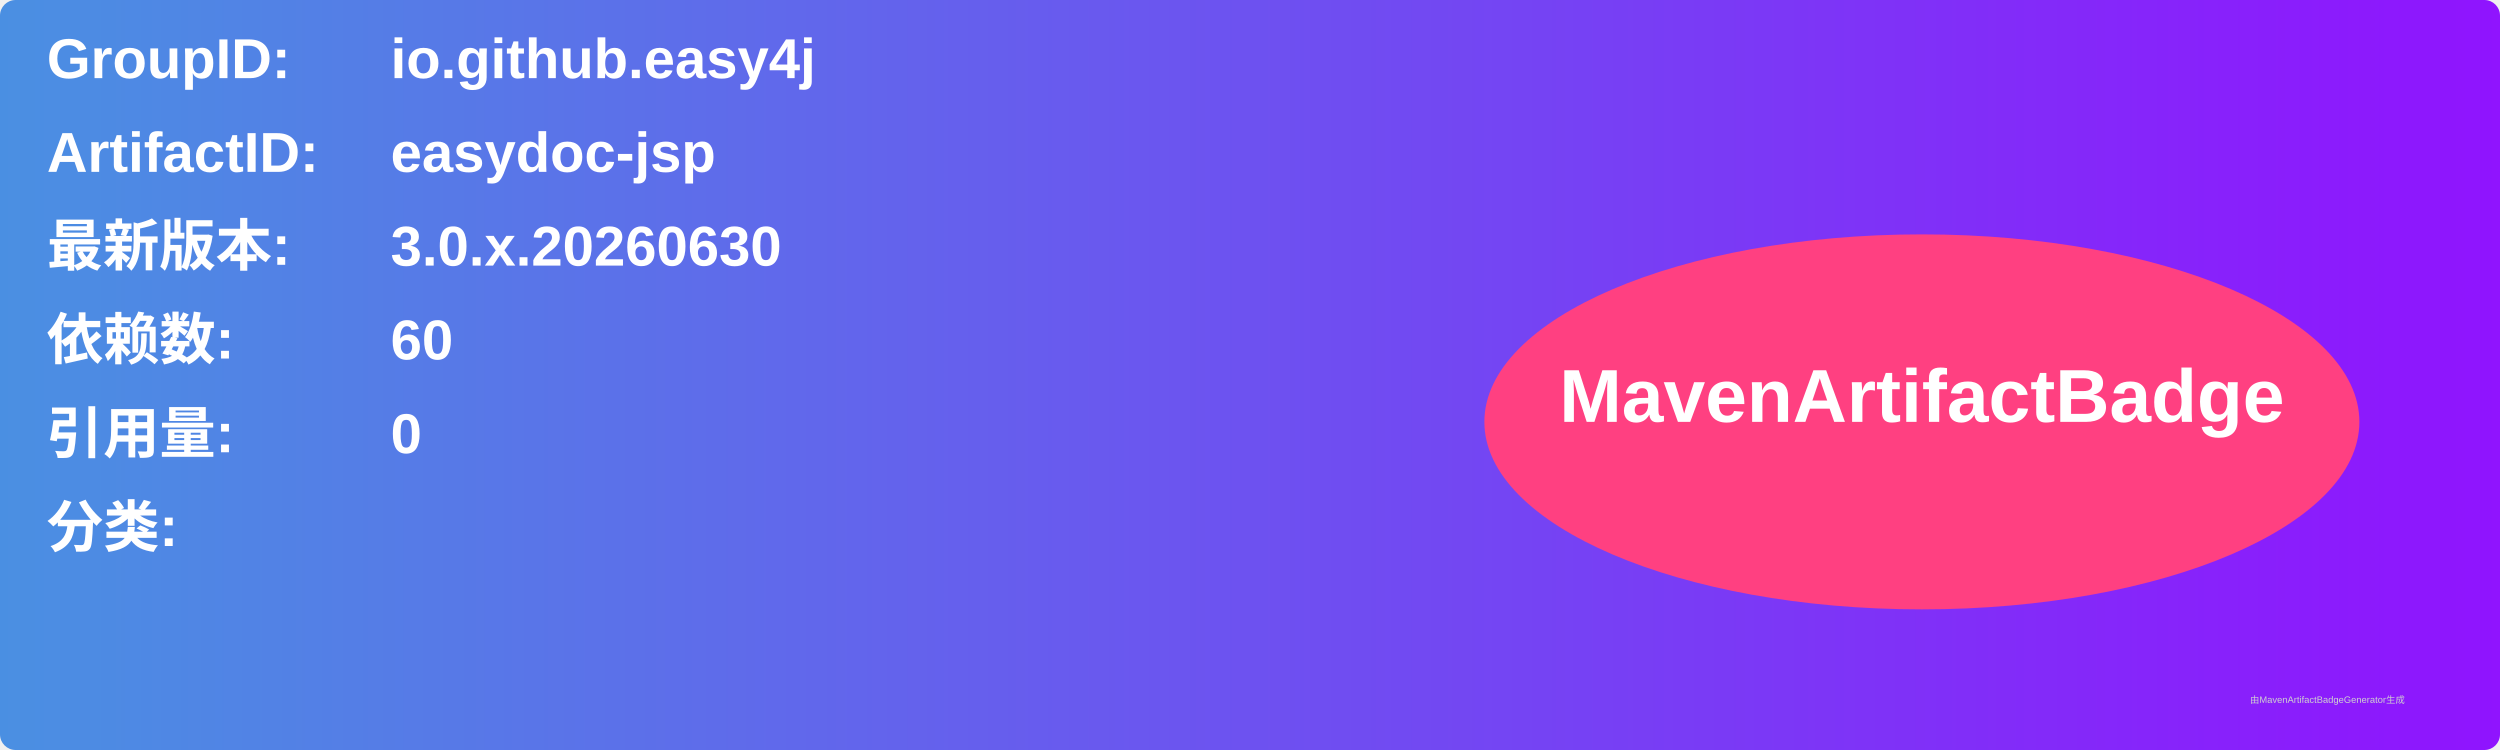
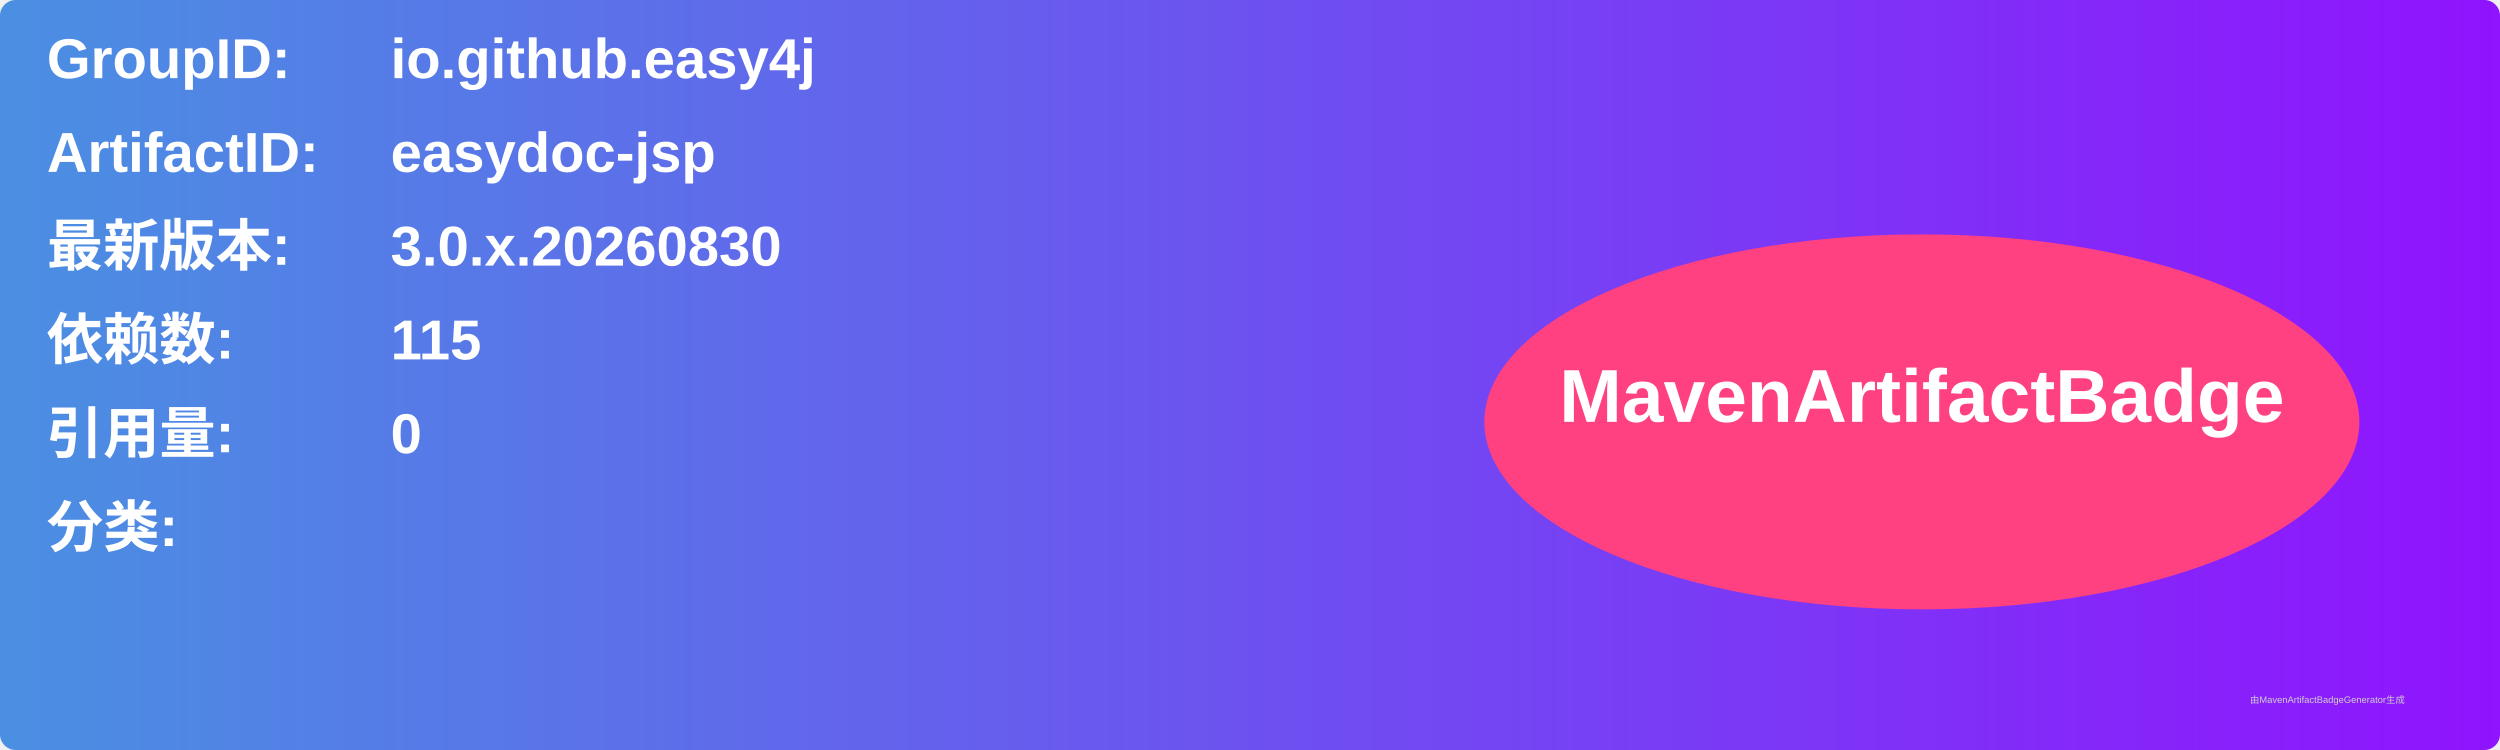
<svg xmlns="http://www.w3.org/2000/svg" width="800" height="240" viewBox="0 0 800 240">
  <linearGradient id="grad" x1="0%" y1="0%" x2="100%" y2="0%">
    <stop offset="0%" stop-color="#4a90e2" />
    <stop offset="100%" stop-color="#9013fe" />
  </linearGradient>
  <rect width="100%" height="100%" rx="5" ry="5" fill="url(#grad)" />
  <g transform="translate(15, 15)">
    <text x="0" y="10" font-family="Arial" font-size="18" fill="white" font-weight="bold" width="260">GroupID:</text>
    <text x="110" y="10" font-family="Arial" font-size="18" fill="white" font-weight="bold" width="460">io.github.easy4j</text>
    <text x="0" y="40" font-family="Arial" font-size="18" fill="white" font-weight="bold" width="260">ArtifactID:</text>
    <text x="110" y="40" font-family="Arial" font-size="18" fill="white" font-weight="bold" width="460">easydoc-jsp</text>
    <text x="0" y="70" font-family="Arial" font-size="18" fill="white" font-weight="bold">最新版本:</text>
    <text x="110" y="70" font-family="Arial" font-size="18" fill="white" font-weight="bold">
-       <tspan font-weight="bold">3.0.x.20260630</tspan>
+       <tspan font-weight="bold">3.0.x.20260830</tspan>
    </text>
    <text x="0" y="100" font-family="Arial" font-size="18" fill="white" font-weight="bold">依赖数: </text>
    <text x="110" y="100" font-family="Arial" font-size="18" fill="white">
-       <tspan font-weight="bold">60</tspan>
+       <tspan font-weight="bold">115</tspan>
    </text>
    <text x="0" y="130" font-family="Arial" font-size="18" fill="white" font-weight="bold">引用量: </text>
    <text x="110" y="130" font-family="Arial" font-size="18" fill="white">
      <tspan font-weight="bold">0</tspan>
    </text>
    <text x="0" y="160" font-family="Arial" font-size="18" fill="white" font-weight="bold">分类:</text>
    <text x="10" y="190" font-family="Arial" font-size="10" fill="white">
      <tspan font-weight="bold" />
    </text>
    <ellipse cx="600" cy="120" rx="140" ry="60" fill="#ff4081" />
    <text x="600" y="120" text-anchor="middle" font-family="Arial" font-size="24" fill="white" font-weight="bold">MavenArtifactBadge</text>
  </g>
  <text x="720" y="225" font-family="Arial" font-size="3" fill="#d0d0d0">由MavenArtifactBadgeGenerator生成</text>
</svg>
